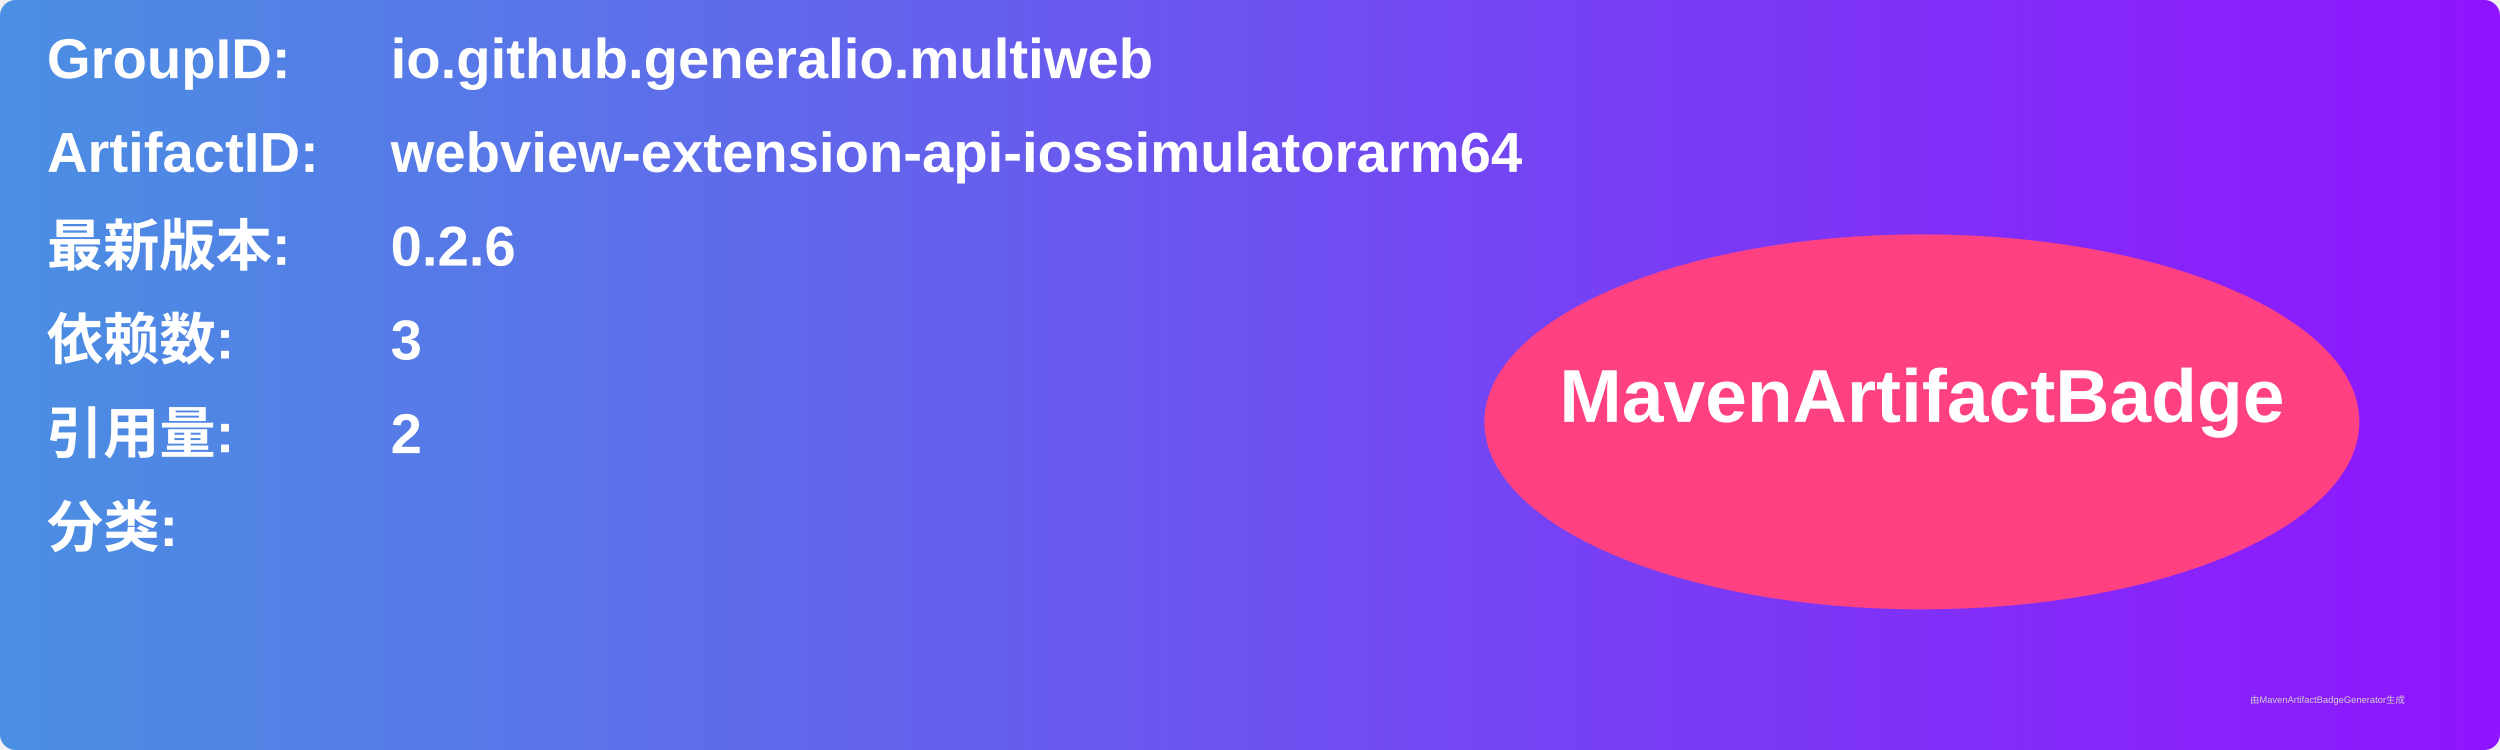
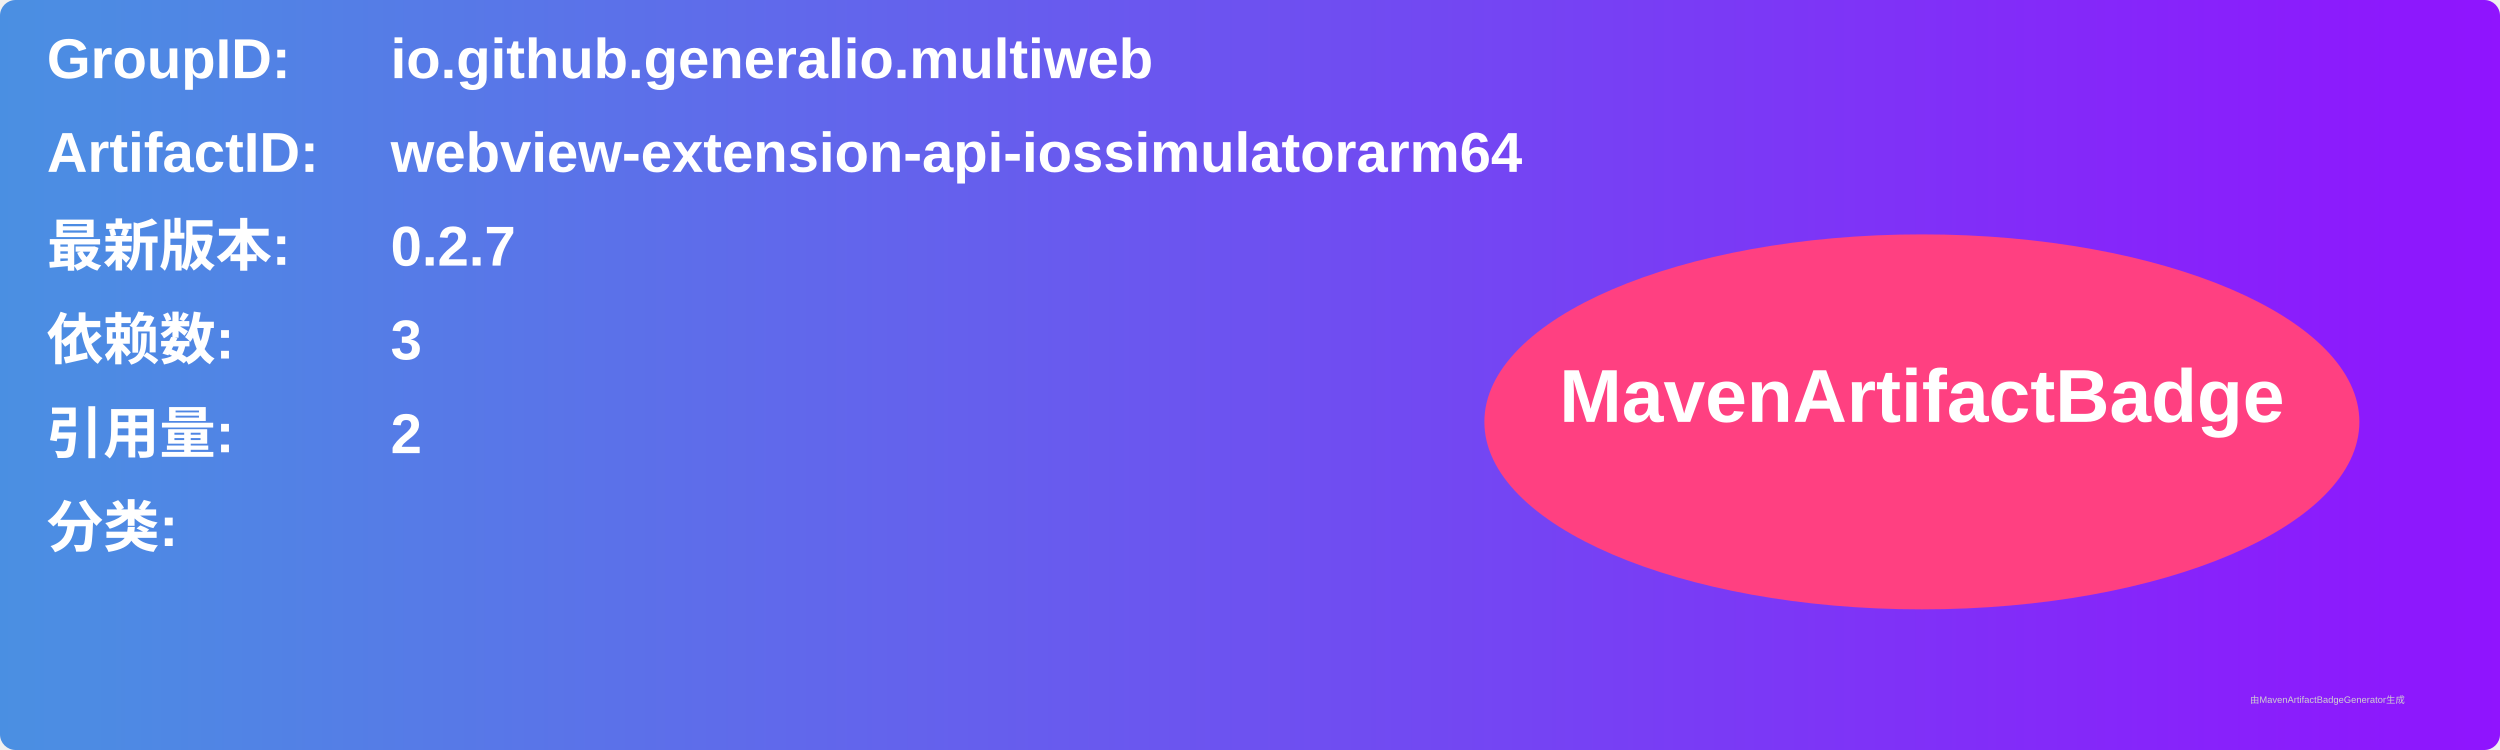
<svg xmlns="http://www.w3.org/2000/svg" width="800" height="240" viewBox="0 0 800 240">
  <linearGradient id="grad" x1="0%" y1="0%" x2="100%" y2="0%">
    <stop offset="0%" stop-color="#4a90e2" />
    <stop offset="100%" stop-color="#9013fe" />
  </linearGradient>
  <rect width="100%" height="100%" rx="5" ry="5" fill="url(#grad)" />
  <g transform="translate(15, 15)">
    <text x="0" y="10" font-family="Arial" font-size="18" fill="white" font-weight="bold" width="260">GroupID:</text>
    <text x="110" y="10" font-family="Arial" font-size="18" fill="white" font-weight="bold" width="460">io.github.generalio.multiweb</text>
    <text x="0" y="40" font-family="Arial" font-size="18" fill="white" font-weight="bold" width="260">ArtifactID:</text>
    <text x="110" y="40" font-family="Arial" font-size="18" fill="white" font-weight="bold" width="460">webview-extension-api-iossimulatorarm64</text>
    <text x="0" y="70" font-family="Arial" font-size="18" fill="white" font-weight="bold">最新版本:</text>
    <text x="110" y="70" font-family="Arial" font-size="18" fill="white" font-weight="bold">
-       <tspan font-weight="bold">0.2.6</tspan>
+       <tspan font-weight="bold">0.2.7</tspan>
    </text>
    <text x="0" y="100" font-family="Arial" font-size="18" fill="white" font-weight="bold">依赖数: </text>
    <text x="110" y="100" font-family="Arial" font-size="18" fill="white">
      <tspan font-weight="bold">3</tspan>
    </text>
    <text x="0" y="130" font-family="Arial" font-size="18" fill="white" font-weight="bold">引用量: </text>
    <text x="110" y="130" font-family="Arial" font-size="18" fill="white">
      <tspan font-weight="bold">2</tspan>
    </text>
    <text x="0" y="160" font-family="Arial" font-size="18" fill="white" font-weight="bold">分类:</text>
    <text x="10" y="190" font-family="Arial" font-size="10" fill="white">
      <tspan font-weight="bold" />
    </text>
    <ellipse cx="600" cy="120" rx="140" ry="60" fill="#ff4081" />
    <text x="600" y="120" text-anchor="middle" font-family="Arial" font-size="24" fill="white" font-weight="bold">MavenArtifactBadge</text>
  </g>
  <text x="720" y="225" font-family="Arial" font-size="3" fill="#d0d0d0">由MavenArtifactBadgeGenerator生成</text>
</svg>
